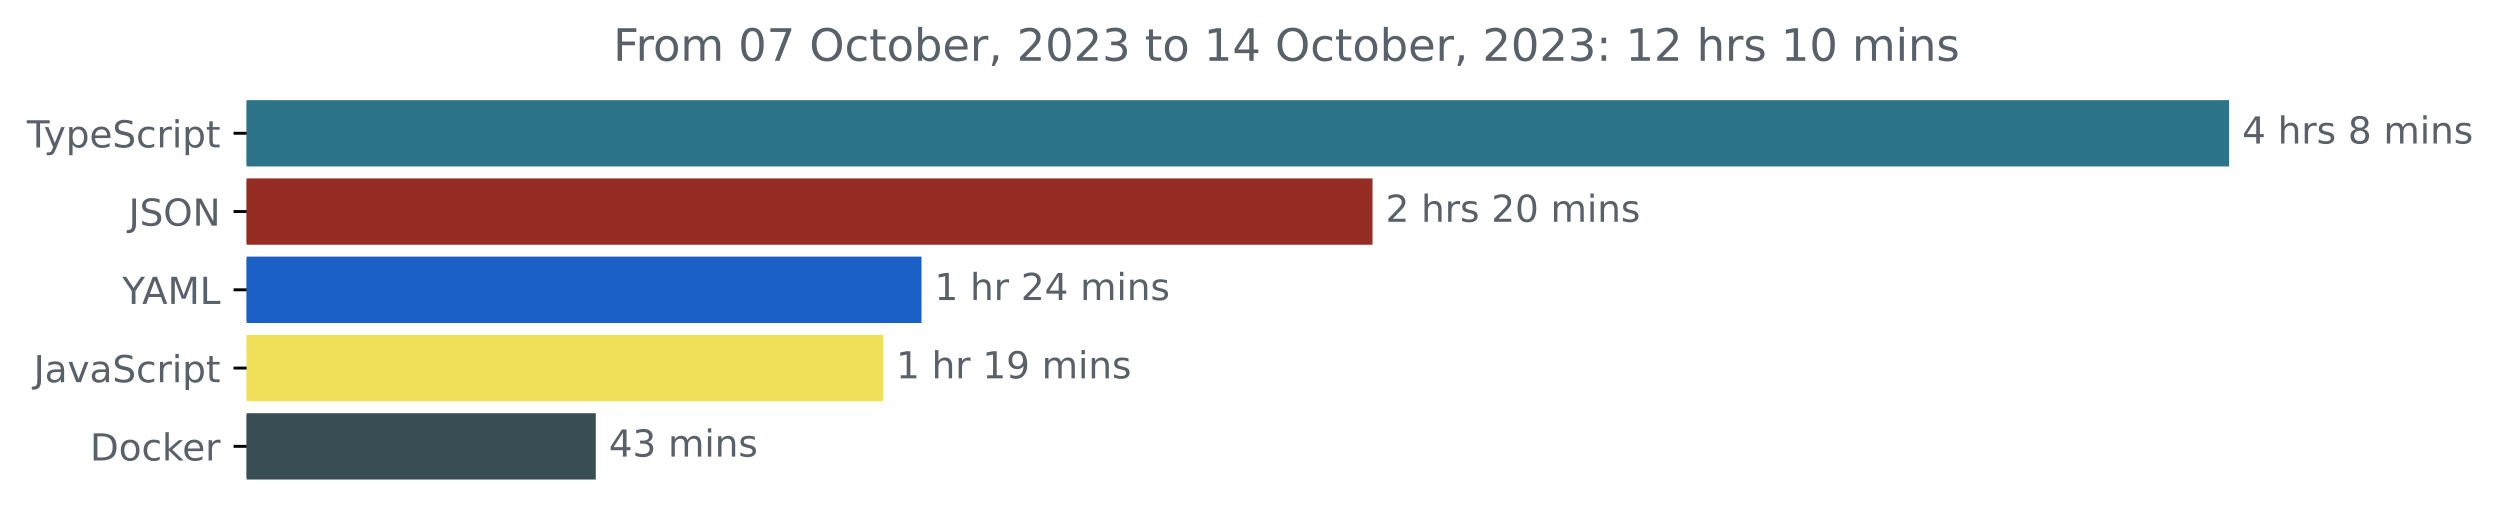
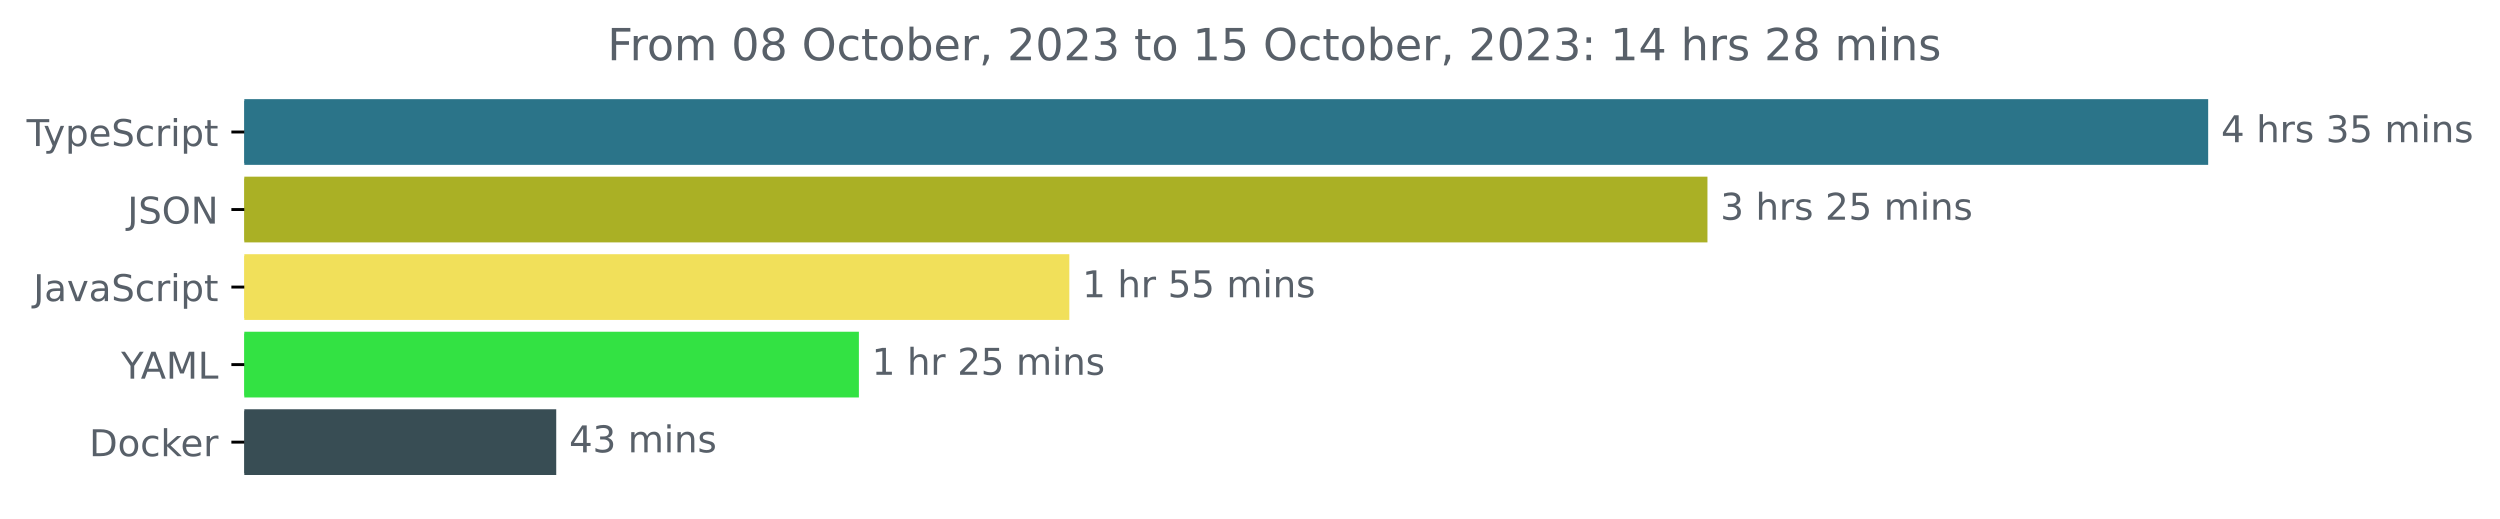
- <svg xmlns="http://www.w3.org/2000/svg" xmlns:xlink="http://www.w3.org/1999/xlink" width="670.782pt" height="140.398pt" viewBox="0 0 670.782 140.398" version="1.1">
+ <svg xmlns="http://www.w3.org/2000/svg" xmlns:xlink="http://www.w3.org/1999/xlink" width="677.144pt" height="140.398pt" viewBox="0 0 677.144 140.398" version="1.1">
  <defs>
    <style type="text/css">*{stroke-linejoin: round; stroke-linecap: butt}</style>
  </defs>
  <g id="figure_1">
    <g id="patch_1">
-       <path d="M -0 140.398  L 670.782 140.398  L 670.782 0  L -0 0  L -0 140.398  z " style="fill: none" />
+       <path d="M -0 140.398  L 677.144 140.398  L 677.144 0  L -0 0  L -0 140.398  z " style="fill: none" />
    </g>
    <g id="axes_1">
      <g id="patch_2">
-         <path d="M 66.17 27.358  L 597.599 27.358  L 597.599 44.158  L 66.17 44.158  z " clip-path="url(#p99b0cfa59c)" style="fill: #2b7489; stroke: #2b7489; stroke-linejoin: miter" />
+         <path d="M 66.17 27.358  L 597.599 27.358  L 597.599 44.158  L 66.17 44.158  z " clip-path="url(#pc84474b431)" style="fill: #2b7489; stroke: #2b7489; stroke-linejoin: miter" />
      </g>
      <g id="patch_3">
-         <path d="M 66.17 48.358  L 367.767 48.358  L 367.767 65.158  L 66.17 65.158  z " clip-path="url(#p99b0cfa59c)" style="fill: #952d24; stroke: #952d24; stroke-linejoin: miter" />
+         <path d="M 66.17 48.358  L 461.976 48.358  L 461.976 65.158  L 66.17 65.158  z " clip-path="url(#pc84474b431)" style="fill: #aab025; stroke: #aab025; stroke-linejoin: miter" />
      </g>
      <g id="patch_4">
-         <path d="M 66.17 69.358  L 246.753 69.358  L 246.753 86.158  L 66.17 86.158  z " clip-path="url(#p99b0cfa59c)" style="fill: #1a60c7; stroke: #1a60c7; stroke-linejoin: miter" />
+         <path d="M 66.17 69.358  L 289.136 69.358  L 289.136 86.158  L 66.17 86.158  z " clip-path="url(#pc84474b431)" style="fill: #f1e05a; stroke: #f1e05a; stroke-linejoin: miter" />
      </g>
      <g id="patch_5">
-         <path d="M 66.17 90.358  L 236.434 90.358  L 236.434 107.158  L 66.17 107.158  z " clip-path="url(#p99b0cfa59c)" style="fill: #f1e05a; stroke: #f1e05a; stroke-linejoin: miter" />
+         <path d="M 66.17 90.358  L 232.137 90.358  L 232.137 107.158  L 66.17 107.158  z " clip-path="url(#pc84474b431)" style="fill: #33e243; stroke: #33e243; stroke-linejoin: miter" />
      </g>
      <g id="patch_6">
-         <path d="M 66.17 111.358  L 159.354 111.358  L 159.354 128.158  L 66.17 128.158  z " clip-path="url(#p99b0cfa59c)" style="fill: #384d54; stroke: #384d54; stroke-linejoin: miter" />
+         <path d="M 66.17 111.358  L 150.159 111.358  L 150.159 128.158  L 66.17 128.158  z " clip-path="url(#pc84474b431)" style="fill: #384d54; stroke: #384d54; stroke-linejoin: miter" />
      </g>
      <g id="matplotlib.axis_1" />
      <g id="matplotlib.axis_2">
        <g id="ytick_1">
          <g id="line2d_1">
            <defs>
-               <path id="m41bceade14" d="M 0 0  L -3.5 0  " style="stroke: #000000; stroke-width: 0.8" />
+               <path id="m6438282dba" d="M 0 0  L -3.5 0  " style="stroke: #000000; stroke-width: 0.8" />
            </defs>
            <g>
-               <use xlink:href="#m41bceade14" x="66.17" y="35.758" style="stroke: #000000; stroke-width: 0.8" />
+               <use xlink:href="#m6438282dba" x="66.17" y="35.758" style="stroke: #000000; stroke-width: 0.8" />
            </g>
          </g>
          <g id="text_1">
            <g style="fill: #586069" transform="translate(7.2 39.55734)scale(0.1 -0.1)">
              <defs>
                <path id="DejaVuSans-54" d="M -19 4666  L 3928 4666  L 3928 4134  L 2272 4134  L 2272 0  L 1638 0  L 1638 4134  L -19 4134  L -19 4666  z " transform="scale(0.015625)" />
                <path id="DejaVuSans-79" d="M 2059 -325  Q 1816 -950 1584 -1140  Q 1353 -1331 966 -1331  L 506 -1331  L 506 -850  L 844 -850  Q 1081 -850 1212 -737  Q 1344 -625 1503 -206  L 1606 56  L 191 3500  L 800 3500  L 1894 763  L 2988 3500  L 3597 3500  L 2059 -325  z " transform="scale(0.015625)" />
                <path id="DejaVuSans-70" d="M 1159 525  L 1159 -1331  L 581 -1331  L 581 3500  L 1159 3500  L 1159 2969  Q 1341 3281 1617 3432  Q 1894 3584 2278 3584  Q 2916 3584 3314 3078  Q 3713 2572 3713 1747  Q 3713 922 3314 415  Q 2916 -91 2278 -91  Q 1894 -91 1617 61  Q 1341 213 1159 525  z M 3116 1747  Q 3116 2381 2855 2742  Q 2594 3103 2138 3103  Q 1681 3103 1420 2742  Q 1159 2381 1159 1747  Q 1159 1113 1420 752  Q 1681 391 2138 391  Q 2594 391 2855 752  Q 3116 1113 3116 1747  z " transform="scale(0.015625)" />
                <path id="DejaVuSans-65" d="M 3597 1894  L 3597 1613  L 953 1613  Q 991 1019 1311 708  Q 1631 397 2203 397  Q 2534 397 2845 478  Q 3156 559 3463 722  L 3463 178  Q 3153 47 2828 -22  Q 2503 -91 2169 -91  Q 1331 -91 842 396  Q 353 884 353 1716  Q 353 2575 817 3079  Q 1281 3584 2069 3584  Q 2775 3584 3186 3129  Q 3597 2675 3597 1894  z M 3022 2063  Q 3016 2534 2758 2815  Q 2500 3097 2075 3097  Q 1594 3097 1305 2825  Q 1016 2553 972 2059  L 3022 2063  z " transform="scale(0.015625)" />
                <path id="DejaVuSans-53" d="M 3425 4513  L 3425 3897  Q 3066 4069 2747 4153  Q 2428 4238 2131 4238  Q 1616 4238 1336 4038  Q 1056 3838 1056 3469  Q 1056 3159 1242 3001  Q 1428 2844 1947 2747  L 2328 2669  Q 3034 2534 3370 2195  Q 3706 1856 3706 1288  Q 3706 609 3251 259  Q 2797 -91 1919 -91  Q 1588 -91 1214 -16  Q 841 59 441 206  L 441 856  Q 825 641 1194 531  Q 1563 422 1919 422  Q 2459 422 2753 634  Q 3047 847 3047 1241  Q 3047 1584 2836 1778  Q 2625 1972 2144 2069  L 1759 2144  Q 1053 2284 737 2584  Q 422 2884 422 3419  Q 422 4038 858 4394  Q 1294 4750 2059 4750  Q 2388 4750 2728 4690  Q 3069 4631 3425 4513  z " transform="scale(0.015625)" />
                <path id="DejaVuSans-63" d="M 3122 3366  L 3122 2828  Q 2878 2963 2633 3030  Q 2388 3097 2138 3097  Q 1578 3097 1268 2742  Q 959 2388 959 1747  Q 959 1106 1268 751  Q 1578 397 2138 397  Q 2388 397 2633 464  Q 2878 531 3122 666  L 3122 134  Q 2881 22 2623 -34  Q 2366 -91 2075 -91  Q 1284 -91 818 406  Q 353 903 353 1747  Q 353 2603 823 3093  Q 1294 3584 2113 3584  Q 2378 3584 2631 3529  Q 2884 3475 3122 3366  z " transform="scale(0.015625)" />
                <path id="DejaVuSans-72" d="M 2631 2963  Q 2534 3019 2420 3045  Q 2306 3072 2169 3072  Q 1681 3072 1420 2755  Q 1159 2438 1159 1844  L 1159 0  L 581 0  L 581 3500  L 1159 3500  L 1159 2956  Q 1341 3275 1631 3429  Q 1922 3584 2338 3584  Q 2397 3584 2469 3576  Q 2541 3569 2628 3553  L 2631 2963  z " transform="scale(0.015625)" />
                <path id="DejaVuSans-69" d="M 603 3500  L 1178 3500  L 1178 0  L 603 0  L 603 3500  z M 603 4863  L 1178 4863  L 1178 4134  L 603 4134  L 603 4863  z " transform="scale(0.015625)" />
                <path id="DejaVuSans-74" d="M 1172 4494  L 1172 3500  L 2356 3500  L 2356 3053  L 1172 3053  L 1172 1153  Q 1172 725 1289 603  Q 1406 481 1766 481  L 2356 481  L 2356 0  L 1766 0  Q 1100 0 847 248  Q 594 497 594 1153  L 594 3053  L 172 3053  L 172 3500  L 594 3500  L 594 4494  L 1172 4494  z " transform="scale(0.015625)" />
              </defs>
              <use xlink:href="#DejaVuSans-54" />
              <use xlink:href="#DejaVuSans-79" x="45.459" />
              <use xlink:href="#DejaVuSans-70" x="104.639" />
              <use xlink:href="#DejaVuSans-65" x="168.115" />
              <use xlink:href="#DejaVuSans-53" x="229.639" />
              <use xlink:href="#DejaVuSans-63" x="293.115" />
              <use xlink:href="#DejaVuSans-72" x="348.096" />
              <use xlink:href="#DejaVuSans-69" x="389.209" />
              <use xlink:href="#DejaVuSans-70" x="416.992" />
              <use xlink:href="#DejaVuSans-74" x="480.469" />
            </g>
          </g>
        </g>
        <g id="ytick_2">
          <g id="line2d_2">
            <g>
-               <use xlink:href="#m41bceade14" x="66.17" y="56.758" style="stroke: #000000; stroke-width: 0.8" />
+               <use xlink:href="#m6438282dba" x="66.17" y="56.758" style="stroke: #000000; stroke-width: 0.8" />
            </g>
          </g>
          <g id="text_2">
            <g style="fill: #586069" transform="translate(34.51875 60.55734)scale(0.1 -0.1)">
              <defs>
                <path id="DejaVuSans-4a" d="M 628 4666  L 1259 4666  L 1259 325  Q 1259 -519 939 -900  Q 619 -1281 -91 -1281  L -331 -1281  L -331 -750  L -134 -750  Q 284 -750 456 -515  Q 628 -281 628 325  L 628 4666  z " transform="scale(0.015625)" />
                <path id="DejaVuSans-4f" d="M 2522 4238  Q 1834 4238 1429 3725  Q 1025 3213 1025 2328  Q 1025 1447 1429 934  Q 1834 422 2522 422  Q 3209 422 3611 934  Q 4013 1447 4013 2328  Q 4013 3213 3611 3725  Q 3209 4238 2522 4238  z M 2522 4750  Q 3503 4750 4090 4092  Q 4678 3434 4678 2328  Q 4678 1225 4090 567  Q 3503 -91 2522 -91  Q 1538 -91 948 565  Q 359 1222 359 2328  Q 359 3434 948 4092  Q 1538 4750 2522 4750  z " transform="scale(0.015625)" />
                <path id="DejaVuSans-4e" d="M 628 4666  L 1478 4666  L 3547 763  L 3547 4666  L 4159 4666  L 4159 0  L 3309 0  L 1241 3903  L 1241 0  L 628 0  L 628 4666  z " transform="scale(0.015625)" />
              </defs>
              <use xlink:href="#DejaVuSans-4a" />
              <use xlink:href="#DejaVuSans-53" x="29.492" />
              <use xlink:href="#DejaVuSans-4f" x="92.969" />
              <use xlink:href="#DejaVuSans-4e" x="171.68" />
            </g>
          </g>
        </g>
        <g id="ytick_3">
          <g id="line2d_3">
            <g>
-               <use xlink:href="#m41bceade14" x="66.17" y="77.758" style="stroke: #000000; stroke-width: 0.8" />
+               <use xlink:href="#m6438282dba" x="66.17" y="77.758" style="stroke: #000000; stroke-width: 0.8" />
            </g>
          </g>
          <g id="text_3">
-             <g style="fill: #586069" transform="translate(32.79688 81.55734)scale(0.1 -0.1)">
-               <defs>
-                 <path id="DejaVuSans-59" d="M -13 4666  L 666 4666  L 1959 2747  L 3244 4666  L 3922 4666  L 2272 2222  L 2272 0  L 1638 0  L 1638 2222  L -13 4666  z " transform="scale(0.015625)" />
-                 <path id="DejaVuSans-41" d="M 2188 4044  L 1331 1722  L 3047 1722  L 2188 4044  z M 1831 4666  L 2547 4666  L 4325 0  L 3669 0  L 3244 1197  L 1141 1197  L 716 0  L 50 0  L 1831 4666  z " transform="scale(0.015625)" />
-                 <path id="DejaVuSans-4d" d="M 628 4666  L 1569 4666  L 2759 1491  L 3956 4666  L 4897 4666  L 4897 0  L 4281 0  L 4281 4097  L 3078 897  L 2444 897  L 1241 4097  L 1241 0  L 628 0  L 628 4666  z " transform="scale(0.015625)" />
-                 <path id="DejaVuSans-4c" d="M 628 4666  L 1259 4666  L 1259 531  L 3531 531  L 3531 0  L 628 0  L 628 4666  z " transform="scale(0.015625)" />
-               </defs>
-               <use xlink:href="#DejaVuSans-59" />
-               <use xlink:href="#DejaVuSans-41" x="53.334" />
-               <use xlink:href="#DejaVuSans-4d" x="121.742" />
-               <use xlink:href="#DejaVuSans-4c" x="208.021" />
-             </g>
-           </g>
-         </g>
-         <g id="ytick_4">
-           <g id="line2d_4">
-             <g>
-               <use xlink:href="#m41bceade14" x="66.17" y="98.758" style="stroke: #000000; stroke-width: 0.8" />
-             </g>
-           </g>
-           <g id="text_4">
-             <g style="fill: #586069" transform="translate(9.040625 102.5573)scale(0.1 -0.1)">
+             <g style="fill: #586069" transform="translate(9.040625 81.55734)scale(0.1 -0.1)">
              <defs>
                <path id="DejaVuSans-61" d="M 2194 1759  Q 1497 1759 1228 1600  Q 959 1441 959 1056  Q 959 750 1161 570  Q 1363 391 1709 391  Q 2188 391 2477 730  Q 2766 1069 2766 1631  L 2766 1759  L 2194 1759  z M 3341 1997  L 3341 0  L 2766 0  L 2766 531  Q 2569 213 2275 61  Q 1981 -91 1556 -91  Q 1019 -91 701 211  Q 384 513 384 1019  Q 384 1609 779 1909  Q 1175 2209 1959 2209  L 2766 2209  L 2766 2266  Q 2766 2663 2505 2880  Q 2244 3097 1772 3097  Q 1472 3097 1187 3025  Q 903 2953 641 2809  L 641 3341  Q 956 3463 1253 3523  Q 1550 3584 1831 3584  Q 2591 3584 2966 3190  Q 3341 2797 3341 1997  z " transform="scale(0.015625)" />
                <path id="DejaVuSans-76" d="M 191 3500  L 800 3500  L 1894 563  L 2988 3500  L 3597 3500  L 2284 0  L 1503 0  L 191 3500  z " transform="scale(0.015625)" />
              </defs>
              <use xlink:href="#DejaVuSans-4a" />
              <use xlink:href="#DejaVuSans-61" x="29.492" />
              <use xlink:href="#DejaVuSans-76" x="90.771" />
              <use xlink:href="#DejaVuSans-61" x="149.951" />
              <use xlink:href="#DejaVuSans-53" x="211.23" />
              <use xlink:href="#DejaVuSans-63" x="274.707" />
              <use xlink:href="#DejaVuSans-72" x="329.688" />
              <use xlink:href="#DejaVuSans-69" x="370.801" />
              <use xlink:href="#DejaVuSans-70" x="398.584" />
              <use xlink:href="#DejaVuSans-74" x="462.061" />
            </g>
          </g>
        </g>
+         <g id="ytick_4">
+           <g id="line2d_4">
+             <g>
+               <use xlink:href="#m6438282dba" x="66.17" y="98.758" style="stroke: #000000; stroke-width: 0.8" />
+             </g>
+           </g>
+           <g id="text_4">
+             <g style="fill: #586069" transform="translate(32.79688 102.5573)scale(0.1 -0.1)">
+               <defs>
+                 <path id="DejaVuSans-59" d="M -13 4666  L 666 4666  L 1959 2747  L 3244 4666  L 3922 4666  L 2272 2222  L 2272 0  L 1638 0  L 1638 2222  L -13 4666  z " transform="scale(0.015625)" />
+                 <path id="DejaVuSans-41" d="M 2188 4044  L 1331 1722  L 3047 1722  L 2188 4044  z M 1831 4666  L 2547 4666  L 4325 0  L 3669 0  L 3244 1197  L 1141 1197  L 716 0  L 50 0  L 1831 4666  z " transform="scale(0.015625)" />
+                 <path id="DejaVuSans-4d" d="M 628 4666  L 1569 4666  L 2759 1491  L 3956 4666  L 4897 4666  L 4897 0  L 4281 0  L 4281 4097  L 3078 897  L 2444 897  L 1241 4097  L 1241 0  L 628 0  L 628 4666  z " transform="scale(0.015625)" />
+                 <path id="DejaVuSans-4c" d="M 628 4666  L 1259 4666  L 1259 531  L 3531 531  L 3531 0  L 628 0  L 628 4666  z " transform="scale(0.015625)" />
+               </defs>
+               <use xlink:href="#DejaVuSans-59" />
+               <use xlink:href="#DejaVuSans-41" x="53.334" />
+               <use xlink:href="#DejaVuSans-4d" x="121.742" />
+               <use xlink:href="#DejaVuSans-4c" x="208.021" />
+             </g>
+           </g>
+         </g>
        <g id="ytick_5">
          <g id="line2d_5">
            <g>
-               <use xlink:href="#m41bceade14" x="66.17" y="119.758" style="stroke: #000000; stroke-width: 0.8" />
+               <use xlink:href="#m6438282dba" x="66.17" y="119.758" style="stroke: #000000; stroke-width: 0.8" />
            </g>
          </g>
          <g id="text_5">
            <g style="fill: #586069" transform="translate(24.16094 123.5573)scale(0.1 -0.1)">
              <defs>
                <path id="DejaVuSans-44" d="M 1259 4147  L 1259 519  L 2022 519  Q 2988 519 3436 956  Q 3884 1394 3884 2338  Q 3884 3275 3436 3711  Q 2988 4147 2022 4147  L 1259 4147  z M 628 4666  L 1925 4666  Q 3281 4666 3915 4102  Q 4550 3538 4550 2338  Q 4550 1131 3912 565  Q 3275 0 1925 0  L 628 0  L 628 4666  z " transform="scale(0.015625)" />
                <path id="DejaVuSans-6f" d="M 1959 3097  Q 1497 3097 1228 2736  Q 959 2375 959 1747  Q 959 1119 1226 758  Q 1494 397 1959 397  Q 2419 397 2687 759  Q 2956 1122 2956 1747  Q 2956 2369 2687 2733  Q 2419 3097 1959 3097  z M 1959 3584  Q 2709 3584 3137 3096  Q 3566 2609 3566 1747  Q 3566 888 3137 398  Q 2709 -91 1959 -91  Q 1206 -91 779 398  Q 353 888 353 1747  Q 353 2609 779 3096  Q 1206 3584 1959 3584  z " transform="scale(0.015625)" />
                <path id="DejaVuSans-6b" d="M 581 4863  L 1159 4863  L 1159 1991  L 2875 3500  L 3609 3500  L 1753 1863  L 3688 0  L 2938 0  L 1159 1709  L 1159 0  L 581 0  L 581 4863  z " transform="scale(0.015625)" />
              </defs>
              <use xlink:href="#DejaVuSans-44" />
              <use xlink:href="#DejaVuSans-6f" x="77.002" />
              <use xlink:href="#DejaVuSans-63" x="138.184" />
              <use xlink:href="#DejaVuSans-6b" x="193.164" />
              <use xlink:href="#DejaVuSans-65" x="247.449" />
              <use xlink:href="#DejaVuSans-72" x="308.973" />
            </g>
          </g>
        </g>
      </g>
      <g id="text_6">
        <g style="fill: #586069" transform="translate(601.5989 38.5175)scale(0.1 -0.1)">
          <defs>
            <path id="DejaVuSans-34" d="M 2419 4116  L 825 1625  L 2419 1625  L 2419 4116  z M 2253 4666  L 3047 4666  L 3047 1625  L 3713 1625  L 3713 1100  L 3047 1100  L 3047 0  L 2419 0  L 2419 1100  L 313 1100  L 313 1709  L 2253 4666  z " transform="scale(0.015625)" />
            <path id="DejaVuSans-20" transform="scale(0.015625)" />
            <path id="DejaVuSans-68" d="M 3513 2113  L 3513 0  L 2938 0  L 2938 2094  Q 2938 2591 2744 2837  Q 2550 3084 2163 3084  Q 1697 3084 1428 2787  Q 1159 2491 1159 1978  L 1159 0  L 581 0  L 581 4863  L 1159 4863  L 1159 2956  Q 1366 3272 1645 3428  Q 1925 3584 2291 3584  Q 2894 3584 3203 3211  Q 3513 2838 3513 2113  z " transform="scale(0.015625)" />
            <path id="DejaVuSans-73" d="M 2834 3397  L 2834 2853  Q 2591 2978 2328 3040  Q 2066 3103 1784 3103  Q 1356 3103 1142 2972  Q 928 2841 928 2578  Q 928 2378 1081 2264  Q 1234 2150 1697 2047  L 1894 2003  Q 2506 1872 2764 1633  Q 3022 1394 3022 966  Q 3022 478 2636 193  Q 2250 -91 1575 -91  Q 1294 -91 989 -36  Q 684 19 347 128  L 347 722  Q 666 556 975 473  Q 1284 391 1588 391  Q 1994 391 2212 530  Q 2431 669 2431 922  Q 2431 1156 2273 1281  Q 2116 1406 1581 1522  L 1381 1569  Q 847 1681 609 1914  Q 372 2147 372 2553  Q 372 3047 722 3315  Q 1072 3584 1716 3584  Q 2034 3584 2315 3537  Q 2597 3491 2834 3397  z " transform="scale(0.015625)" />
-             <path id="DejaVuSans-38" d="M 2034 2216  Q 1584 2216 1326 1975  Q 1069 1734 1069 1313  Q 1069 891 1326 650  Q 1584 409 2034 409  Q 2484 409 2743 651  Q 3003 894 3003 1313  Q 3003 1734 2745 1975  Q 2488 2216 2034 2216  z M 1403 2484  Q 997 2584 770 2862  Q 544 3141 544 3541  Q 544 4100 942 4425  Q 1341 4750 2034 4750  Q 2731 4750 3128 4425  Q 3525 4100 3525 3541  Q 3525 3141 3298 2862  Q 3072 2584 2669 2484  Q 3125 2378 3379 2068  Q 3634 1759 3634 1313  Q 3634 634 3220 271  Q 2806 -91 2034 -91  Q 1263 -91 848 271  Q 434 634 434 1313  Q 434 1759 690 2068  Q 947 2378 1403 2484  z M 1172 3481  Q 1172 3119 1398 2916  Q 1625 2713 2034 2713  Q 2441 2713 2670 2916  Q 2900 3119 2900 3481  Q 2900 3844 2670 4047  Q 2441 4250 2034 4250  Q 1625 4250 1398 4047  Q 1172 3844 1172 3481  z " transform="scale(0.015625)" />
+             <path id="DejaVuSans-33" d="M 2597 2516  Q 3050 2419 3304 2112  Q 3559 1806 3559 1356  Q 3559 666 3084 287  Q 2609 -91 1734 -91  Q 1441 -91 1130 -33  Q 819 25 488 141  L 488 750  Q 750 597 1062 519  Q 1375 441 1716 441  Q 2309 441 2620 675  Q 2931 909 2931 1356  Q 2931 1769 2642 2001  Q 2353 2234 1838 2234  L 1294 2234  L 1294 2753  L 1863 2753  Q 2328 2753 2575 2939  Q 2822 3125 2822 3475  Q 2822 3834 2567 4026  Q 2313 4219 1838 4219  Q 1578 4219 1281 4162  Q 984 4106 628 3988  L 628 4550  Q 988 4650 1302 4700  Q 1616 4750 1894 4750  Q 2613 4750 3031 4423  Q 3450 4097 3450 3541  Q 3450 3153 3228 2886  Q 3006 2619 2597 2516  z " transform="scale(0.015625)" />
+             <path id="DejaVuSans-35" d="M 691 4666  L 3169 4666  L 3169 4134  L 1269 4134  L 1269 2991  Q 1406 3038 1543 3061  Q 1681 3084 1819 3084  Q 2600 3084 3056 2656  Q 3513 2228 3513 1497  Q 3513 744 3044 326  Q 2575 -91 1722 -91  Q 1428 -91 1123 -41  Q 819 9 494 109  L 494 744  Q 775 591 1075 516  Q 1375 441 1709 441  Q 2250 441 2565 725  Q 2881 1009 2881 1497  Q 2881 1984 2565 2268  Q 2250 2553 1709 2553  Q 1456 2553 1204 2497  Q 953 2441 691 2322  L 691 4666  z " transform="scale(0.015625)" />
            <path id="DejaVuSans-6d" d="M 3328 2828  Q 3544 3216 3844 3400  Q 4144 3584 4550 3584  Q 5097 3584 5394 3201  Q 5691 2819 5691 2113  L 5691 0  L 5113 0  L 5113 2094  Q 5113 2597 4934 2840  Q 4756 3084 4391 3084  Q 3944 3084 3684 2787  Q 3425 2491 3425 1978  L 3425 0  L 2847 0  L 2847 2094  Q 2847 2600 2669 2842  Q 2491 3084 2119 3084  Q 1678 3084 1418 2786  Q 1159 2488 1159 1978  L 1159 0  L 581 0  L 581 3500  L 1159 3500  L 1159 2956  Q 1356 3278 1631 3431  Q 1906 3584 2284 3584  Q 2666 3584 2933 3390  Q 3200 3197 3328 2828  z " transform="scale(0.015625)" />
            <path id="DejaVuSans-6e" d="M 3513 2113  L 3513 0  L 2938 0  L 2938 2094  Q 2938 2591 2744 2837  Q 2550 3084 2163 3084  Q 1697 3084 1428 2787  Q 1159 2491 1159 1978  L 1159 0  L 581 0  L 581 3500  L 1159 3500  L 1159 2956  Q 1366 3272 1645 3428  Q 1925 3584 2291 3584  Q 2894 3584 3203 3211  Q 3513 2838 3513 2113  z " transform="scale(0.015625)" />
          </defs>
          <use xlink:href="#DejaVuSans-34" />
          <use xlink:href="#DejaVuSans-20" x="63.623" />
          <use xlink:href="#DejaVuSans-68" x="95.41" />
          <use xlink:href="#DejaVuSans-72" x="158.789" />
          <use xlink:href="#DejaVuSans-73" x="199.902" />
          <use xlink:href="#DejaVuSans-20" x="252.002" />
-           <use xlink:href="#DejaVuSans-38" x="283.789" />
-           <use xlink:href="#DejaVuSans-20" x="347.412" />
-           <use xlink:href="#DejaVuSans-6d" x="379.199" />
-           <use xlink:href="#DejaVuSans-69" x="476.611" />
-           <use xlink:href="#DejaVuSans-6e" x="504.395" />
-           <use xlink:href="#DejaVuSans-73" x="567.773" />
+           <use xlink:href="#DejaVuSans-33" x="283.789" />
+           <use xlink:href="#DejaVuSans-35" x="347.412" />
+           <use xlink:href="#DejaVuSans-20" x="411.035" />
+           <use xlink:href="#DejaVuSans-6d" x="442.822" />
+           <use xlink:href="#DejaVuSans-69" x="540.234" />
+           <use xlink:href="#DejaVuSans-6e" x="568.018" />
+           <use xlink:href="#DejaVuSans-73" x="631.396" />
        </g>
      </g>
      <g id="text_7">
-         <g style="fill: #586069" transform="translate(371.7666 59.5175)scale(0.1 -0.1)">
+         <g style="fill: #586069" transform="translate(465.9756 59.5175)scale(0.1 -0.1)">
          <defs>
            <path id="DejaVuSans-32" d="M 1228 531  L 3431 531  L 3431 0  L 469 0  L 469 531  Q 828 903 1448 1529  Q 2069 2156 2228 2338  Q 2531 2678 2651 2914  Q 2772 3150 2772 3378  Q 2772 3750 2511 3984  Q 2250 4219 1831 4219  Q 1534 4219 1204 4116  Q 875 4013 500 3803  L 500 4441  Q 881 4594 1212 4672  Q 1544 4750 1819 4750  Q 2544 4750 2975 4387  Q 3406 4025 3406 3419  Q 3406 3131 3298 2873  Q 3191 2616 2906 2266  Q 2828 2175 2409 1742  Q 1991 1309 1228 531  z " transform="scale(0.015625)" />
-             <path id="DejaVuSans-30" d="M 2034 4250  Q 1547 4250 1301 3770  Q 1056 3291 1056 2328  Q 1056 1369 1301 889  Q 1547 409 2034 409  Q 2525 409 2770 889  Q 3016 1369 3016 2328  Q 3016 3291 2770 3770  Q 2525 4250 2034 4250  z M 2034 4750  Q 2819 4750 3233 4129  Q 3647 3509 3647 2328  Q 3647 1150 3233 529  Q 2819 -91 2034 -91  Q 1250 -91 836 529  Q 422 1150 422 2328  Q 422 3509 836 4129  Q 1250 4750 2034 4750  z " transform="scale(0.015625)" />
          </defs>
-           <use xlink:href="#DejaVuSans-32" />
+           <use xlink:href="#DejaVuSans-33" />
          <use xlink:href="#DejaVuSans-20" x="63.623" />
          <use xlink:href="#DejaVuSans-68" x="95.41" />
          <use xlink:href="#DejaVuSans-72" x="158.789" />
          <use xlink:href="#DejaVuSans-73" x="199.902" />
          <use xlink:href="#DejaVuSans-20" x="252.002" />
          <use xlink:href="#DejaVuSans-32" x="283.789" />
-           <use xlink:href="#DejaVuSans-30" x="347.412" />
+           <use xlink:href="#DejaVuSans-35" x="347.412" />
          <use xlink:href="#DejaVuSans-20" x="411.035" />
          <use xlink:href="#DejaVuSans-6d" x="442.822" />
          <use xlink:href="#DejaVuSans-69" x="540.234" />
          <use xlink:href="#DejaVuSans-6e" x="568.018" />
          <use xlink:href="#DejaVuSans-73" x="631.396" />
        </g>
      </g>
      <g id="text_8">
-         <g style="fill: #586069" transform="translate(250.7528 80.5175)scale(0.1 -0.1)">
+         <g style="fill: #586069" transform="translate(293.1356 80.5175)scale(0.1 -0.1)">
          <defs>
            <path id="DejaVuSans-31" d="M 794 531  L 1825 531  L 1825 4091  L 703 3866  L 703 4441  L 1819 4666  L 2450 4666  L 2450 531  L 3481 531  L 3481 0  L 794 0  L 794 531  z " transform="scale(0.015625)" />
          </defs>
          <use xlink:href="#DejaVuSans-31" />
          <use xlink:href="#DejaVuSans-20" x="63.623" />
          <use xlink:href="#DejaVuSans-68" x="95.41" />
          <use xlink:href="#DejaVuSans-72" x="158.789" />
          <use xlink:href="#DejaVuSans-20" x="199.902" />
-           <use xlink:href="#DejaVuSans-32" x="231.689" />
-           <use xlink:href="#DejaVuSans-34" x="295.312" />
+           <use xlink:href="#DejaVuSans-35" x="231.689" />
+           <use xlink:href="#DejaVuSans-35" x="295.312" />
          <use xlink:href="#DejaVuSans-20" x="358.936" />
          <use xlink:href="#DejaVuSans-6d" x="390.723" />
          <use xlink:href="#DejaVuSans-69" x="488.135" />
          <use xlink:href="#DejaVuSans-6e" x="515.918" />
          <use xlink:href="#DejaVuSans-73" x="579.297" />
        </g>
      </g>
      <g id="text_9">
-         <g style="fill: #586069" transform="translate(240.4338 101.5175)scale(0.1 -0.1)">
-           <defs>
-             <path id="DejaVuSans-39" d="M 703 97  L 703 672  Q 941 559 1184 500  Q 1428 441 1663 441  Q 2288 441 2617 861  Q 2947 1281 2994 2138  Q 2813 1869 2534 1725  Q 2256 1581 1919 1581  Q 1219 1581 811 2004  Q 403 2428 403 3163  Q 403 3881 828 4315  Q 1253 4750 1959 4750  Q 2769 4750 3195 4129  Q 3622 3509 3622 2328  Q 3622 1225 3098 567  Q 2575 -91 1691 -91  Q 1453 -91 1209 -44  Q 966 3 703 97  z M 1959 2075  Q 2384 2075 2632 2365  Q 2881 2656 2881 3163  Q 2881 3666 2632 3958  Q 2384 4250 1959 4250  Q 1534 4250 1286 3958  Q 1038 3666 1038 3163  Q 1038 2656 1286 2365  Q 1534 2075 1959 2075  z " transform="scale(0.015625)" />
-           </defs>
+         <g style="fill: #586069" transform="translate(236.137 101.5175)scale(0.1 -0.1)">
          <use xlink:href="#DejaVuSans-31" />
          <use xlink:href="#DejaVuSans-20" x="63.623" />
          <use xlink:href="#DejaVuSans-68" x="95.41" />
          <use xlink:href="#DejaVuSans-72" x="158.789" />
          <use xlink:href="#DejaVuSans-20" x="199.902" />
-           <use xlink:href="#DejaVuSans-31" x="231.689" />
-           <use xlink:href="#DejaVuSans-39" x="295.312" />
+           <use xlink:href="#DejaVuSans-32" x="231.689" />
+           <use xlink:href="#DejaVuSans-35" x="295.312" />
          <use xlink:href="#DejaVuSans-20" x="358.936" />
          <use xlink:href="#DejaVuSans-6d" x="390.723" />
          <use xlink:href="#DejaVuSans-69" x="488.135" />
          <use xlink:href="#DejaVuSans-6e" x="515.918" />
          <use xlink:href="#DejaVuSans-73" x="579.297" />
        </g>
      </g>
      <g id="text_10">
-         <g style="fill: #586069" transform="translate(163.354 122.5175)scale(0.1 -0.1)">
-           <defs>
-             <path id="DejaVuSans-33" d="M 2597 2516  Q 3050 2419 3304 2112  Q 3559 1806 3559 1356  Q 3559 666 3084 287  Q 2609 -91 1734 -91  Q 1441 -91 1130 -33  Q 819 25 488 141  L 488 750  Q 750 597 1062 519  Q 1375 441 1716 441  Q 2309 441 2620 675  Q 2931 909 2931 1356  Q 2931 1769 2642 2001  Q 2353 2234 1838 2234  L 1294 2234  L 1294 2753  L 1863 2753  Q 2328 2753 2575 2939  Q 2822 3125 2822 3475  Q 2822 3834 2567 4026  Q 2313 4219 1838 4219  Q 1578 4219 1281 4162  Q 984 4106 628 3988  L 628 4550  Q 988 4650 1302 4700  Q 1616 4750 1894 4750  Q 2613 4750 3031 4423  Q 3450 4097 3450 3541  Q 3450 3153 3228 2886  Q 3006 2619 2597 2516  z " transform="scale(0.015625)" />
-           </defs>
+         <g style="fill: #586069" transform="translate(154.1595 122.5175)scale(0.1 -0.1)">
          <use xlink:href="#DejaVuSans-34" />
          <use xlink:href="#DejaVuSans-33" x="63.623" />
          <use xlink:href="#DejaVuSans-20" x="127.246" />
          <use xlink:href="#DejaVuSans-6d" x="159.033" />
          <use xlink:href="#DejaVuSans-69" x="256.445" />
          <use xlink:href="#DejaVuSans-6e" x="284.229" />
          <use xlink:href="#DejaVuSans-73" x="347.607" />
        </g>
      </g>
      <g id="text_11">
        <g style="fill: #586069" transform="translate(164.5328 16.31812)scale(0.12 -0.12)">
          <defs>
            <path id="DejaVuSans-46" d="M 628 4666  L 3309 4666  L 3309 4134  L 1259 4134  L 1259 2759  L 3109 2759  L 3109 2228  L 1259 2228  L 1259 0  L 628 0  L 628 4666  z " transform="scale(0.015625)" />
-             <path id="DejaVuSans-37" d="M 525 4666  L 3525 4666  L 3525 4397  L 1831 0  L 1172 0  L 2766 4134  L 525 4134  L 525 4666  z " transform="scale(0.015625)" />
+             <path id="DejaVuSans-30" d="M 2034 4250  Q 1547 4250 1301 3770  Q 1056 3291 1056 2328  Q 1056 1369 1301 889  Q 1547 409 2034 409  Q 2525 409 2770 889  Q 3016 1369 3016 2328  Q 3016 3291 2770 3770  Q 2525 4250 2034 4250  z M 2034 4750  Q 2819 4750 3233 4129  Q 3647 3509 3647 2328  Q 3647 1150 3233 529  Q 2819 -91 2034 -91  Q 1250 -91 836 529  Q 422 1150 422 2328  Q 422 3509 836 4129  Q 1250 4750 2034 4750  z " transform="scale(0.015625)" />
+             <path id="DejaVuSans-38" d="M 2034 2216  Q 1584 2216 1326 1975  Q 1069 1734 1069 1313  Q 1069 891 1326 650  Q 1584 409 2034 409  Q 2484 409 2743 651  Q 3003 894 3003 1313  Q 3003 1734 2745 1975  Q 2488 2216 2034 2216  z M 1403 2484  Q 997 2584 770 2862  Q 544 3141 544 3541  Q 544 4100 942 4425  Q 1341 4750 2034 4750  Q 2731 4750 3128 4425  Q 3525 4100 3525 3541  Q 3525 3141 3298 2862  Q 3072 2584 2669 2484  Q 3125 2378 3379 2068  Q 3634 1759 3634 1313  Q 3634 634 3220 271  Q 2806 -91 2034 -91  Q 1263 -91 848 271  Q 434 634 434 1313  Q 434 1759 690 2068  Q 947 2378 1403 2484  z M 1172 3481  Q 1172 3119 1398 2916  Q 1625 2713 2034 2713  Q 2441 2713 2670 2916  Q 2900 3119 2900 3481  Q 2900 3844 2670 4047  Q 2441 4250 2034 4250  Q 1625 4250 1398 4047  Q 1172 3844 1172 3481  z " transform="scale(0.015625)" />
            <path id="DejaVuSans-62" d="M 3116 1747  Q 3116 2381 2855 2742  Q 2594 3103 2138 3103  Q 1681 3103 1420 2742  Q 1159 2381 1159 1747  Q 1159 1113 1420 752  Q 1681 391 2138 391  Q 2594 391 2855 752  Q 3116 1113 3116 1747  z M 1159 2969  Q 1341 3281 1617 3432  Q 1894 3584 2278 3584  Q 2916 3584 3314 3078  Q 3713 2572 3713 1747  Q 3713 922 3314 415  Q 2916 -91 2278 -91  Q 1894 -91 1617 61  Q 1341 213 1159 525  L 1159 0  L 581 0  L 581 4863  L 1159 4863  L 1159 2969  z " transform="scale(0.015625)" />
            <path id="DejaVuSans-2c" d="M 750 794  L 1409 794  L 1409 256  L 897 -744  L 494 -744  L 750 256  L 750 794  z " transform="scale(0.015625)" />
            <path id="DejaVuSans-3a" d="M 750 794  L 1409 794  L 1409 0  L 750 0  L 750 794  z M 750 3309  L 1409 3309  L 1409 2516  L 750 2516  L 750 3309  z " transform="scale(0.015625)" />
          </defs>
          <use xlink:href="#DejaVuSans-46" />
          <use xlink:href="#DejaVuSans-72" x="50.27" />
          <use xlink:href="#DejaVuSans-6f" x="89.133" />
          <use xlink:href="#DejaVuSans-6d" x="150.314" />
          <use xlink:href="#DejaVuSans-20" x="247.727" />
          <use xlink:href="#DejaVuSans-30" x="279.514" />
-           <use xlink:href="#DejaVuSans-37" x="343.137" />
+           <use xlink:href="#DejaVuSans-38" x="343.137" />
          <use xlink:href="#DejaVuSans-20" x="406.76" />
          <use xlink:href="#DejaVuSans-4f" x="438.547" />
          <use xlink:href="#DejaVuSans-63" x="517.258" />
          <use xlink:href="#DejaVuSans-74" x="572.238" />
          <use xlink:href="#DejaVuSans-6f" x="611.447" />
          <use xlink:href="#DejaVuSans-62" x="672.629" />
          <use xlink:href="#DejaVuSans-65" x="736.105" />
          <use xlink:href="#DejaVuSans-72" x="797.629" />
          <use xlink:href="#DejaVuSans-2c" x="838.742" />
          <use xlink:href="#DejaVuSans-20" x="870.529" />
          <use xlink:href="#DejaVuSans-32" x="902.316" />
          <use xlink:href="#DejaVuSans-30" x="965.939" />
          <use xlink:href="#DejaVuSans-32" x="1029.562" />
          <use xlink:href="#DejaVuSans-33" x="1093.186" />
          <use xlink:href="#DejaVuSans-20" x="1156.809" />
          <use xlink:href="#DejaVuSans-74" x="1188.596" />
          <use xlink:href="#DejaVuSans-6f" x="1227.805" />
          <use xlink:href="#DejaVuSans-20" x="1288.986" />
          <use xlink:href="#DejaVuSans-31" x="1320.773" />
-           <use xlink:href="#DejaVuSans-34" x="1384.396" />
+           <use xlink:href="#DejaVuSans-35" x="1384.396" />
          <use xlink:href="#DejaVuSans-20" x="1448.02" />
          <use xlink:href="#DejaVuSans-4f" x="1479.807" />
          <use xlink:href="#DejaVuSans-63" x="1558.518" />
          <use xlink:href="#DejaVuSans-74" x="1613.498" />
          <use xlink:href="#DejaVuSans-6f" x="1652.707" />
          <use xlink:href="#DejaVuSans-62" x="1713.889" />
          <use xlink:href="#DejaVuSans-65" x="1777.365" />
          <use xlink:href="#DejaVuSans-72" x="1838.889" />
          <use xlink:href="#DejaVuSans-2c" x="1880.002" />
          <use xlink:href="#DejaVuSans-20" x="1911.789" />
          <use xlink:href="#DejaVuSans-32" x="1943.576" />
          <use xlink:href="#DejaVuSans-30" x="2007.199" />
          <use xlink:href="#DejaVuSans-32" x="2070.822" />
          <use xlink:href="#DejaVuSans-33" x="2134.445" />
          <use xlink:href="#DejaVuSans-3a" x="2198.068" />
          <use xlink:href="#DejaVuSans-20" x="2231.76" />
          <use xlink:href="#DejaVuSans-31" x="2263.547" />
-           <use xlink:href="#DejaVuSans-32" x="2327.17" />
+           <use xlink:href="#DejaVuSans-34" x="2327.17" />
          <use xlink:href="#DejaVuSans-20" x="2390.793" />
          <use xlink:href="#DejaVuSans-68" x="2422.58" />
          <use xlink:href="#DejaVuSans-72" x="2485.959" />
          <use xlink:href="#DejaVuSans-73" x="2527.072" />
          <use xlink:href="#DejaVuSans-20" x="2579.172" />
-           <use xlink:href="#DejaVuSans-31" x="2610.959" />
-           <use xlink:href="#DejaVuSans-30" x="2674.582" />
+           <use xlink:href="#DejaVuSans-32" x="2610.959" />
+           <use xlink:href="#DejaVuSans-38" x="2674.582" />
          <use xlink:href="#DejaVuSans-20" x="2738.205" />
          <use xlink:href="#DejaVuSans-6d" x="2769.992" />
          <use xlink:href="#DejaVuSans-69" x="2867.404" />
          <use xlink:href="#DejaVuSans-6e" x="2895.188" />
          <use xlink:href="#DejaVuSans-73" x="2958.566" />
        </g>
      </g>
    </g>
  </g>
  <defs>
-     <clipPath id="p99b0cfa59c">
+     <clipPath id="pc84474b431">
      <rect x="66.17" y="22.318" width="558" height="110.88" />
    </clipPath>
  </defs>
</svg>
